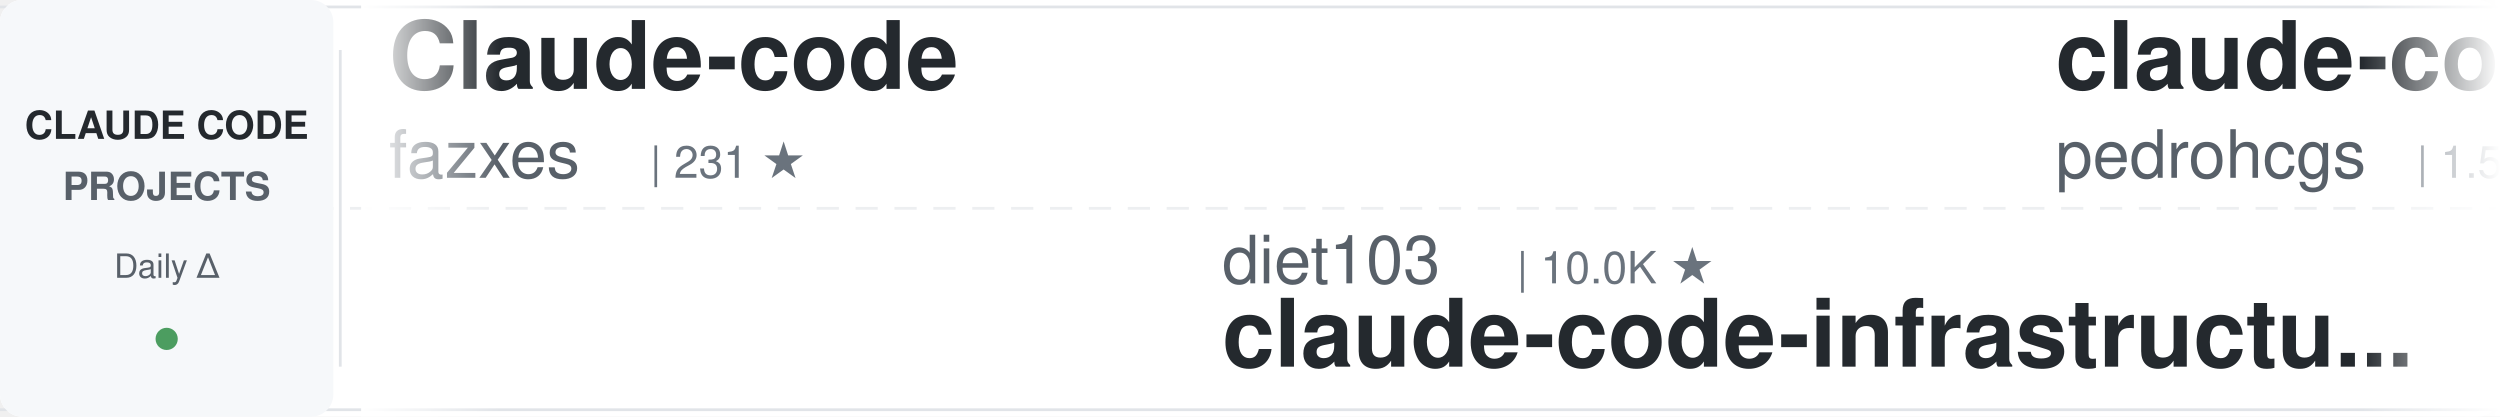
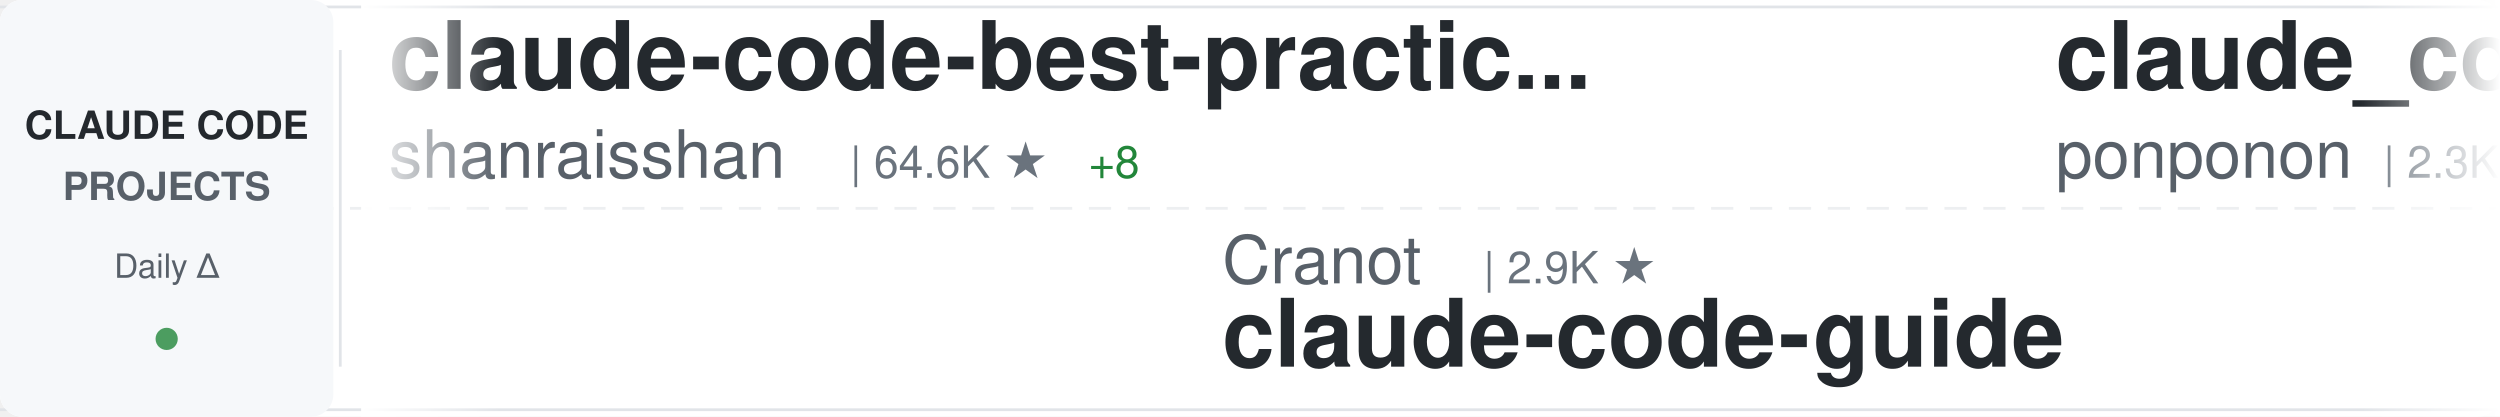
<svg xmlns="http://www.w3.org/2000/svg" width="900" height="150">
  <defs>
    <linearGradient id="awesomeLeftFade" x1="0%" y1="0%" x2="100%" y2="0%">
      <stop offset="0%" style="stop-color:#ffffff;stop-opacity:1" />
      <stop offset="100%" style="stop-color:#ffffff;stop-opacity:0" />
    </linearGradient>
    <linearGradient id="awesomeRightFade" x1="0%" y1="0%" x2="100%" y2="0%">
      <stop offset="0%" style="stop-color:#ffffff;stop-opacity:0" />
      <stop offset="100%" style="stop-color:#ffffff;stop-opacity:1" />
    </linearGradient>
  </defs>
  <rect width="900" height="150" fill="#ffffff" rx="8" />
  <rect x="0" y="2" width="900" height="1" fill="#e1e4e8" />
  <rect x="0" y="147" width="900" height="1" fill="#e1e4e8" />
  <line x1="0" y1="75" x2="900" y2="75" stroke="#e1e4e8" stroke-width="1" stroke-dasharray="8 6" opacity="0.6" />
  <rect x="0" y="0" width="120" height="150" fill="#f6f8fa" rx="8" />
  <text x="60" y="50" font-family="-apple-system, BlinkMacSystemFont, 'Segoe UI', Helvetica, Arial, sans-serif" font-size="14" font-weight="600" fill="#24292e" text-anchor="middle">CLAUDE CODE</text>
  <text x="60" y="72" font-family="-apple-system, BlinkMacSystemFont, 'Segoe UI', Helvetica, Arial, sans-serif" font-size="14" font-weight="600" fill="#586069" text-anchor="middle">PROJECTS</text>
  <text x="60" y="100" font-family="-apple-system, BlinkMacSystemFont, 'Segoe UI', Helvetica, Arial, sans-serif" font-size="12" font-weight="500" fill="#586069" text-anchor="middle">Daily Δ</text>
  <circle cx="60" cy="122" r="4" fill="#22863a" opacity="0.8" />
  <rect x="122" y="18" width="1" height="114" fill="#e1e4e8" />
  <clipPath id="awesomeTickerClip">
    <rect x="130" y="0" width="770" height="150" />
  </clipPath>
  <g clip-path="url(#awesomeTickerClip)">
    <g id="awesomeTickerItems">
      <animateTransform attributeName="transform" attributeType="XML" type="translate" from="0 0" to="-3000 0" dur="54s" repeatCount="indefinite" />
      <g transform="translate(0, 0)">
-         <text x="140" y="32" font-family="-apple-system, BlinkMacSystemFont, 'Segoe UI', Helvetica, Arial, sans-serif" font-size="34" font-weight="600" fill="#24292e">Claude-code</text>
-         <text x="140" y="64" font-family="-apple-system, BlinkMacSystemFont, 'Segoe UI', Helvetica, Arial, sans-serif" font-size="24" font-weight="400" fill="#586069">fazxes</text>
-         <text x="234" y="64" font-family="-apple-system, BlinkMacSystemFont, 'Segoe UI', Helvetica, Arial, sans-serif" font-size="16" font-weight="500" fill="#6a737d">| 231 ★</text>
+         <text x="140" y="32" font-family="-apple-system, BlinkMacSystemFont, 'Segoe UI', Helvetica, Arial, sans-serif" font-size="34" font-weight="600" fill="#24292e">claude-code-best-practic...</text>
+         <text x="140" y="64" font-family="-apple-system, BlinkMacSystemFont, 'Segoe UI', Helvetica, Arial, sans-serif" font-size="24" font-weight="400" fill="#586069">shanraisshan</text>
+         <text x="306" y="64" font-family="-apple-system, BlinkMacSystemFont, 'Segoe UI', Helvetica, Arial, sans-serif" font-size="16" font-weight="500" fill="#6a737d">| 64.6K ★</text>
+         <text x="392" y="64" font-family="-apple-system, BlinkMacSystemFont, 'Segoe UI', Helvetica, Arial, sans-serif" font-size="16" font-weight="500" fill="#22863a"> +8</text>
      </g>
      <g transform="translate(300, 0)">
-         <text x="140" y="102" font-family="-apple-system, BlinkMacSystemFont, 'Segoe UI', Helvetica, Arial, sans-serif" font-size="24" font-weight="400" fill="#586069">diet103</text>
-         <text x="246" y="102" font-family="-apple-system, BlinkMacSystemFont, 'Segoe UI', Helvetica, Arial, sans-serif" font-size="16" font-weight="500" fill="#6a737d">| 10.0K ★</text>
-         <text x="140" y="132" font-family="-apple-system, BlinkMacSystemFont, 'Segoe UI', Helvetica, Arial, sans-serif" font-size="34" font-weight="600" fill="#24292e">claude-code-infrastructu...</text>
+         <text x="140" y="102" font-family="-apple-system, BlinkMacSystemFont, 'Segoe UI', Helvetica, Arial, sans-serif" font-size="24" font-weight="400" fill="#586069">Cranot</text>
+         <text x="234" y="102" font-family="-apple-system, BlinkMacSystemFont, 'Segoe UI', Helvetica, Arial, sans-serif" font-size="16" font-weight="500" fill="#6a737d">| 2.9K ★</text>
+         <text x="140" y="132" font-family="-apple-system, BlinkMacSystemFont, 'Segoe UI', Helvetica, Arial, sans-serif" font-size="34" font-weight="600" fill="#24292e">claude-code-guide</text>
      </g>
      <g transform="translate(600, 0)">
-         <text x="140" y="32" font-family="-apple-system, BlinkMacSystemFont, 'Segoe UI', Helvetica, Arial, sans-serif" font-size="34" font-weight="600" fill="#24292e">claude-code-my-workflow</text>
-         <text x="140" y="64" font-family="-apple-system, BlinkMacSystemFont, 'Segoe UI', Helvetica, Arial, sans-serif" font-size="24" font-weight="400" fill="#586069">pedrohcgs</text>
-         <text x="270" y="64" font-family="-apple-system, BlinkMacSystemFont, 'Segoe UI', Helvetica, Arial, sans-serif" font-size="16" font-weight="500" fill="#6a737d">| 1.5K ★</text>
+         <text x="140" y="32" font-family="-apple-system, BlinkMacSystemFont, 'Segoe UI', Helvetica, Arial, sans-serif" font-size="34" font-weight="600" fill="#24292e">claude_code_src</text>
+         <text x="140" y="64" font-family="-apple-system, BlinkMacSystemFont, 'Segoe UI', Helvetica, Arial, sans-serif" font-size="24" font-weight="400" fill="#586069">ponponon</text>
+         <text x="258" y="64" font-family="-apple-system, BlinkMacSystemFont, 'Segoe UI', Helvetica, Arial, sans-serif" font-size="16" font-weight="500" fill="#6a737d">| 2.3K ★</text>
      </g>
      <g transform="translate(900, 0)">
+         <text x="140" y="102" font-family="-apple-system, BlinkMacSystemFont, 'Segoe UI', Helvetica, Arial, sans-serif" font-size="24" font-weight="400" fill="#586069">frankbria</text>
+         <text x="270" y="102" font-family="-apple-system, BlinkMacSystemFont, 'Segoe UI', Helvetica, Arial, sans-serif" font-size="16" font-weight="500" fill="#6a737d">| 9.6K ★</text>
+         <text x="140" y="132" font-family="-apple-system, BlinkMacSystemFont, 'Segoe UI', Helvetica, Arial, sans-serif" font-size="34" font-weight="600" fill="#24292e">ralph-claude-code</text>
+       </g>
+       <g transform="translate(1200, 0)">
+         <text x="140" y="32" font-family="-apple-system, BlinkMacSystemFont, 'Segoe UI', Helvetica, Arial, sans-serif" font-size="34" font-weight="600" fill="#24292e">claude-code-hub</text>
+         <text x="140" y="64" font-family="-apple-system, BlinkMacSystemFont, 'Segoe UI', Helvetica, Arial, sans-serif" font-size="24" font-weight="400" fill="#586069">ding113</text>
+         <text x="246" y="64" font-family="-apple-system, BlinkMacSystemFont, 'Segoe UI', Helvetica, Arial, sans-serif" font-size="16" font-weight="500" fill="#6a737d">| 3.3K ★</text>
+       </g>
+       <g transform="translate(1500, 0)">
+         <text x="140" y="102" font-family="-apple-system, BlinkMacSystemFont, 'Segoe UI', Helvetica, Arial, sans-serif" font-size="24" font-weight="400" fill="#586069">KPR111</text>
+         <text x="234" y="102" font-family="-apple-system, BlinkMacSystemFont, 'Segoe UI', Helvetica, Arial, sans-serif" font-size="16" font-weight="500" fill="#6a737d">| 18 ★</text>
+         <text x="140" y="132" font-family="-apple-system, BlinkMacSystemFont, 'Segoe UI', Helvetica, Arial, sans-serif" font-size="34" font-weight="600" fill="#24292e">Claude-Code</text>
+       </g>
+       <g transform="translate(1800, 0)">
+         <text x="140" y="32" font-family="-apple-system, BlinkMacSystemFont, 'Segoe UI', Helvetica, Arial, sans-serif" font-size="34" font-weight="600" fill="#24292e">claude-code-telegram</text>
+         <text x="140" y="64" font-family="-apple-system, BlinkMacSystemFont, 'Segoe UI', Helvetica, Arial, sans-serif" font-size="24" font-weight="400" fill="#586069">RichardAtCT</text>
+         <text x="294" y="64" font-family="-apple-system, BlinkMacSystemFont, 'Segoe UI', Helvetica, Arial, sans-serif" font-size="16" font-weight="500" fill="#6a737d">| 2.8K ★</text>
+       </g>
+       <g transform="translate(2100, 0)">
+         <text x="140" y="102" font-family="-apple-system, BlinkMacSystemFont, 'Segoe UI', Helvetica, Arial, sans-serif" font-size="24" font-weight="400" fill="#586069">huangjia2019</text>
+         <text x="306" y="102" font-family="-apple-system, BlinkMacSystemFont, 'Segoe UI', Helvetica, Arial, sans-serif" font-size="16" font-weight="500" fill="#6a737d">| 1.1K ★</text>
+         <text x="140" y="132" font-family="-apple-system, BlinkMacSystemFont, 'Segoe UI', Helvetica, Arial, sans-serif" font-size="34" font-weight="600" fill="#24292e">claude-code-engineering</text>
+       </g>
+       <g transform="translate(2400, 0)">
+         <text x="140" y="32" font-family="-apple-system, BlinkMacSystemFont, 'Segoe UI', Helvetica, Arial, sans-serif" font-size="34" font-weight="600" fill="#24292e">Open-ClaudeCode</text>
+         <text x="140" y="64" font-family="-apple-system, BlinkMacSystemFont, 'Segoe UI', Helvetica, Arial, sans-serif" font-size="24" font-weight="400" fill="#586069">LING71671</text>
+         <text x="270" y="64" font-family="-apple-system, BlinkMacSystemFont, 'Segoe UI', Helvetica, Arial, sans-serif" font-size="16" font-weight="500" fill="#6a737d">| 945 ★</text>
+       </g>
+       <g transform="translate(2700, 0)">
+         <text x="140" y="102" font-family="-apple-system, BlinkMacSystemFont, 'Segoe UI', Helvetica, Arial, sans-serif" font-size="24" font-weight="400" fill="#586069">wanshuiyin</text>
+         <text x="282" y="102" font-family="-apple-system, BlinkMacSystemFont, 'Segoe UI', Helvetica, Arial, sans-serif" font-size="16" font-weight="500" fill="#6a737d">| 14.8K ★</text>
+         <text x="368" y="102" font-family="-apple-system, BlinkMacSystemFont, 'Segoe UI', Helvetica, Arial, sans-serif" font-size="16" font-weight="500" fill="#22863a"> +1</text>
+         <text x="140" y="132" font-family="-apple-system, BlinkMacSystemFont, 'Segoe UI', Helvetica, Arial, sans-serif" font-size="34" font-weight="600" fill="#24292e">Auto-claude-code-researc...</text>
+       </g>
+       <g transform="translate(3000, 0)">
+         <text x="140" y="32" font-family="-apple-system, BlinkMacSystemFont, 'Segoe UI', Helvetica, Arial, sans-serif" font-size="34" font-weight="600" fill="#24292e">claude-code-best-practic...</text>
+         <text x="140" y="64" font-family="-apple-system, BlinkMacSystemFont, 'Segoe UI', Helvetica, Arial, sans-serif" font-size="24" font-weight="400" fill="#586069">shanraisshan</text>
+         <text x="306" y="64" font-family="-apple-system, BlinkMacSystemFont, 'Segoe UI', Helvetica, Arial, sans-serif" font-size="16" font-weight="500" fill="#6a737d">| 64.6K ★</text>
+         <text x="392" y="64" font-family="-apple-system, BlinkMacSystemFont, 'Segoe UI', Helvetica, Arial, sans-serif" font-size="16" font-weight="500" fill="#22863a"> +8</text>
+       </g>
+       <g transform="translate(3300, 0)">
        <text x="140" y="102" font-family="-apple-system, BlinkMacSystemFont, 'Segoe UI', Helvetica, Arial, sans-serif" font-size="24" font-weight="400" fill="#586069">Cranot</text>
        <text x="234" y="102" font-family="-apple-system, BlinkMacSystemFont, 'Segoe UI', Helvetica, Arial, sans-serif" font-size="16" font-weight="500" fill="#6a737d">| 2.9K ★</text>
-         <text x="311" y="102" font-family="-apple-system, BlinkMacSystemFont, 'Segoe UI', Helvetica, Arial, sans-serif" font-size="16" font-weight="500" fill="#22863a"> +1</text>
        <text x="140" y="132" font-family="-apple-system, BlinkMacSystemFont, 'Segoe UI', Helvetica, Arial, sans-serif" font-size="34" font-weight="600" fill="#24292e">claude-code-guide</text>
      </g>
-       <g transform="translate(1200, 0)">
-         <text x="140" y="32" font-family="-apple-system, BlinkMacSystemFont, 'Segoe UI', Helvetica, Arial, sans-serif" font-size="34" font-weight="600" fill="#24292e">claude-code-spec-workflo...</text>
-         <text x="140" y="64" font-family="-apple-system, BlinkMacSystemFont, 'Segoe UI', Helvetica, Arial, sans-serif" font-size="24" font-weight="400" fill="#586069">Pimzino</text>
-         <text x="246" y="64" font-family="-apple-system, BlinkMacSystemFont, 'Segoe UI', Helvetica, Arial, sans-serif" font-size="16" font-weight="500" fill="#6a737d">| 3.8K ★</text>
-       </g>
-       <g transform="translate(1500, 0)">
-         <text x="140" y="102" font-family="-apple-system, BlinkMacSystemFont, 'Segoe UI', Helvetica, Arial, sans-serif" font-size="24" font-weight="400" fill="#586069">ghuntley</text>
-         <text x="258" y="102" font-family="-apple-system, BlinkMacSystemFont, 'Segoe UI', Helvetica, Arial, sans-serif" font-size="16" font-weight="500" fill="#6a737d">| 990 ★</text>
-         <text x="140" y="132" font-family="-apple-system, BlinkMacSystemFont, 'Segoe UI', Helvetica, Arial, sans-serif" font-size="34" font-weight="600" fill="#24292e">claude-code-source-code-...</text>
-       </g>
-       <g transform="translate(1800, 0)">
-         <text x="140" y="32" font-family="-apple-system, BlinkMacSystemFont, 'Segoe UI', Helvetica, Arial, sans-serif" font-size="34" font-weight="600" fill="#24292e">claude-code-rust</text>
-         <text x="140" y="64" font-family="-apple-system, BlinkMacSystemFont, 'Segoe UI', Helvetica, Arial, sans-serif" font-size="24" font-weight="400" fill="#586069">lorryjovens-hub</text>
-         <text x="342" y="64" font-family="-apple-system, BlinkMacSystemFont, 'Segoe UI', Helvetica, Arial, sans-serif" font-size="16" font-weight="500" fill="#6a737d">| 1.7K ★</text>
-       </g>
-       <g transform="translate(2100, 0)">
-         <text x="140" y="102" font-family="-apple-system, BlinkMacSystemFont, 'Segoe UI', Helvetica, Arial, sans-serif" font-size="24" font-weight="400" fill="#586069">fuergaosi233</text>
-         <text x="306" y="102" font-family="-apple-system, BlinkMacSystemFont, 'Segoe UI', Helvetica, Arial, sans-serif" font-size="16" font-weight="500" fill="#6a737d">| 2.8K ★</text>
-         <text x="140" y="132" font-family="-apple-system, BlinkMacSystemFont, 'Segoe UI', Helvetica, Arial, sans-serif" font-size="34" font-weight="600" fill="#24292e">claude-code-proxy</text>
-       </g>
-       <g transform="translate(2400, 0)">
-         <text x="140" y="32" font-family="-apple-system, BlinkMacSystemFont, 'Segoe UI', Helvetica, Arial, sans-serif" font-size="34" font-weight="600" fill="#24292e">ClaudeCode</text>
-         <text x="140" y="64" font-family="-apple-system, BlinkMacSystemFont, 'Segoe UI', Helvetica, Arial, sans-serif" font-size="24" font-weight="400" fill="#586069">guanshan</text>
-         <text x="258" y="64" font-family="-apple-system, BlinkMacSystemFont, 'Segoe UI', Helvetica, Arial, sans-serif" font-size="16" font-weight="500" fill="#6a737d">| 61 ★</text>
-       </g>
-       <g transform="translate(2700, 0)">
-         <text x="140" y="102" font-family="-apple-system, BlinkMacSystemFont, 'Segoe UI', Helvetica, Arial, sans-serif" font-size="24" font-weight="400" fill="#586069">anthropics</text>
-         <text x="282" y="102" font-family="-apple-system, BlinkMacSystemFont, 'Segoe UI', Helvetica, Arial, sans-serif" font-size="16" font-weight="500" fill="#6a737d">| 8.7K ★</text>
-         <text x="359" y="102" font-family="-apple-system, BlinkMacSystemFont, 'Segoe UI', Helvetica, Arial, sans-serif" font-size="16" font-weight="500" fill="#22863a"> +1</text>
-         <text x="140" y="132" font-family="-apple-system, BlinkMacSystemFont, 'Segoe UI', Helvetica, Arial, sans-serif" font-size="34" font-weight="600" fill="#24292e">claude-code-action</text>
-       </g>
-       <g transform="translate(3000, 0)">
-         <text x="140" y="32" font-family="-apple-system, BlinkMacSystemFont, 'Segoe UI', Helvetica, Arial, sans-serif" font-size="34" font-weight="600" fill="#24292e">Claude-code</text>
-         <text x="140" y="64" font-family="-apple-system, BlinkMacSystemFont, 'Segoe UI', Helvetica, Arial, sans-serif" font-size="24" font-weight="400" fill="#586069">fazxes</text>
-         <text x="234" y="64" font-family="-apple-system, BlinkMacSystemFont, 'Segoe UI', Helvetica, Arial, sans-serif" font-size="16" font-weight="500" fill="#6a737d">| 231 ★</text>
-       </g>
-       <g transform="translate(3300, 0)">
-         <text x="140" y="102" font-family="-apple-system, BlinkMacSystemFont, 'Segoe UI', Helvetica, Arial, sans-serif" font-size="24" font-weight="400" fill="#586069">diet103</text>
-         <text x="246" y="102" font-family="-apple-system, BlinkMacSystemFont, 'Segoe UI', Helvetica, Arial, sans-serif" font-size="16" font-weight="500" fill="#6a737d">| 10.0K ★</text>
-         <text x="140" y="132" font-family="-apple-system, BlinkMacSystemFont, 'Segoe UI', Helvetica, Arial, sans-serif" font-size="34" font-weight="600" fill="#24292e">claude-code-infrastructu...</text>
-       </g>
      <g transform="translate(3600, 0)">
-         <text x="140" y="32" font-family="-apple-system, BlinkMacSystemFont, 'Segoe UI', Helvetica, Arial, sans-serif" font-size="34" font-weight="600" fill="#24292e">claude-code-my-workflow</text>
-         <text x="140" y="64" font-family="-apple-system, BlinkMacSystemFont, 'Segoe UI', Helvetica, Arial, sans-serif" font-size="24" font-weight="400" fill="#586069">pedrohcgs</text>
-         <text x="270" y="64" font-family="-apple-system, BlinkMacSystemFont, 'Segoe UI', Helvetica, Arial, sans-serif" font-size="16" font-weight="500" fill="#6a737d">| 1.5K ★</text>
+         <text x="140" y="32" font-family="-apple-system, BlinkMacSystemFont, 'Segoe UI', Helvetica, Arial, sans-serif" font-size="34" font-weight="600" fill="#24292e">claude_code_src</text>
+         <text x="140" y="64" font-family="-apple-system, BlinkMacSystemFont, 'Segoe UI', Helvetica, Arial, sans-serif" font-size="24" font-weight="400" fill="#586069">ponponon</text>
+         <text x="258" y="64" font-family="-apple-system, BlinkMacSystemFont, 'Segoe UI', Helvetica, Arial, sans-serif" font-size="16" font-weight="500" fill="#6a737d">| 2.3K ★</text>
      </g>
      <g transform="translate(3900, 0)">
-         <text x="140" y="102" font-family="-apple-system, BlinkMacSystemFont, 'Segoe UI', Helvetica, Arial, sans-serif" font-size="24" font-weight="400" fill="#586069">Cranot</text>
-         <text x="234" y="102" font-family="-apple-system, BlinkMacSystemFont, 'Segoe UI', Helvetica, Arial, sans-serif" font-size="16" font-weight="500" fill="#6a737d">| 2.9K ★</text>
-         <text x="311" y="102" font-family="-apple-system, BlinkMacSystemFont, 'Segoe UI', Helvetica, Arial, sans-serif" font-size="16" font-weight="500" fill="#22863a"> +1</text>
-         <text x="140" y="132" font-family="-apple-system, BlinkMacSystemFont, 'Segoe UI', Helvetica, Arial, sans-serif" font-size="34" font-weight="600" fill="#24292e">claude-code-guide</text>
+         <text x="140" y="102" font-family="-apple-system, BlinkMacSystemFont, 'Segoe UI', Helvetica, Arial, sans-serif" font-size="24" font-weight="400" fill="#586069">frankbria</text>
+         <text x="270" y="102" font-family="-apple-system, BlinkMacSystemFont, 'Segoe UI', Helvetica, Arial, sans-serif" font-size="16" font-weight="500" fill="#6a737d">| 9.6K ★</text>
+         <text x="140" y="132" font-family="-apple-system, BlinkMacSystemFont, 'Segoe UI', Helvetica, Arial, sans-serif" font-size="34" font-weight="600" fill="#24292e">ralph-claude-code</text>
      </g>
    </g>
  </g>
  <rect x="130" y="0" width="50" height="150" fill="url(#awesomeLeftFade)" />
  <rect x="850" y="0" width="50" height="150" fill="url(#awesomeRightFade)" />
</svg>
